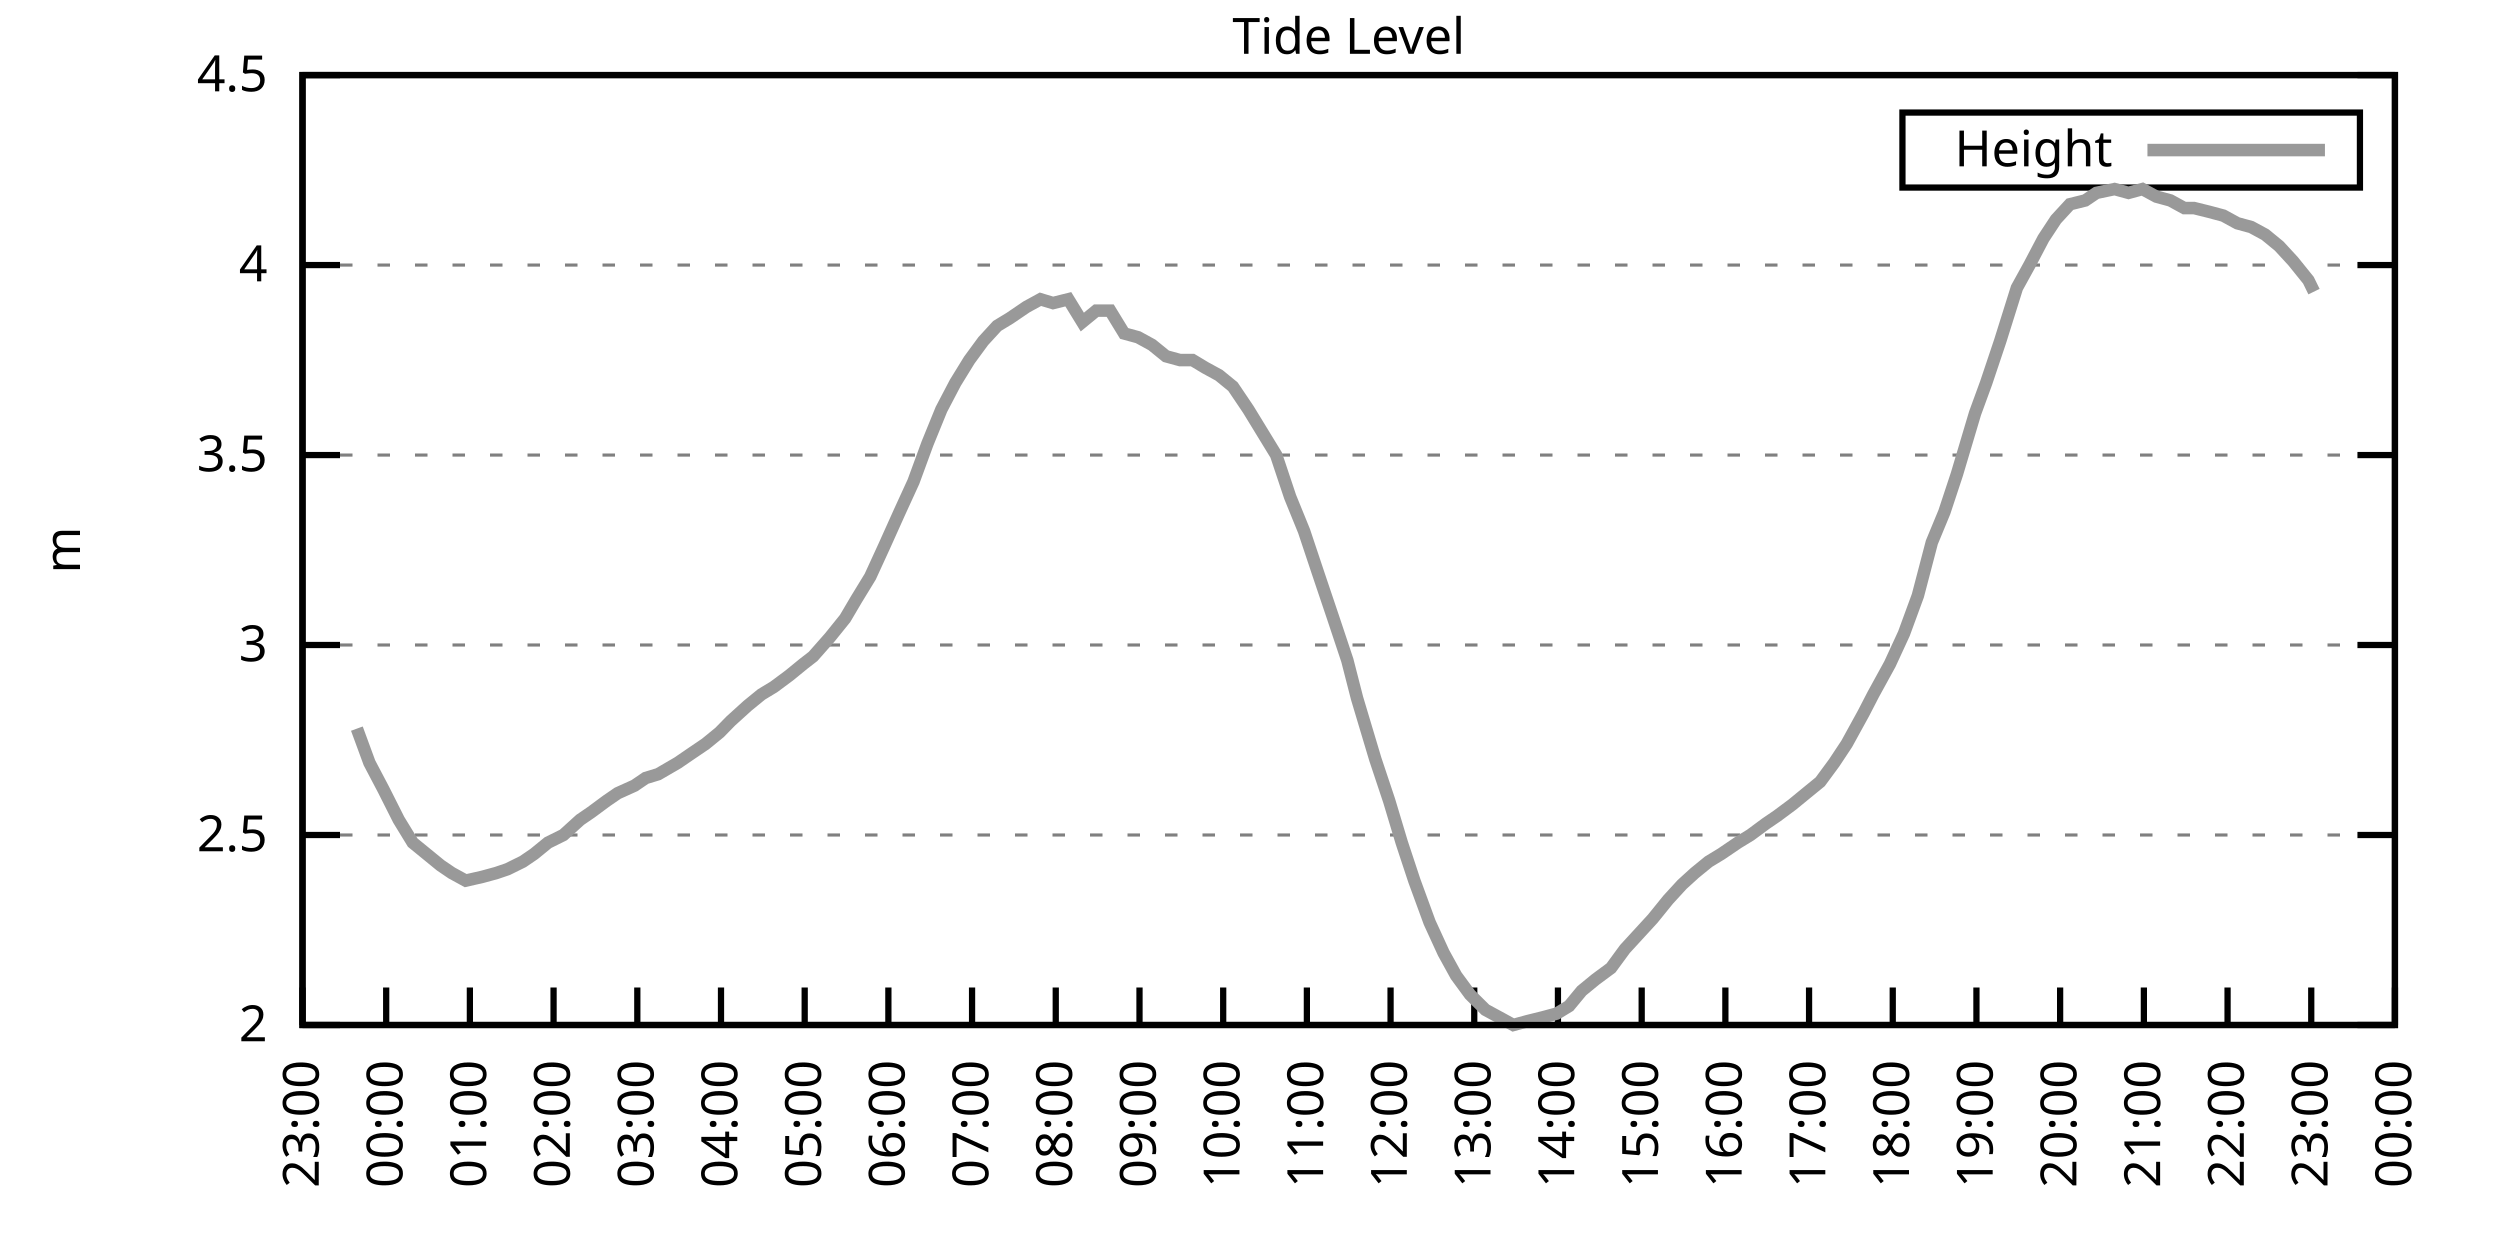
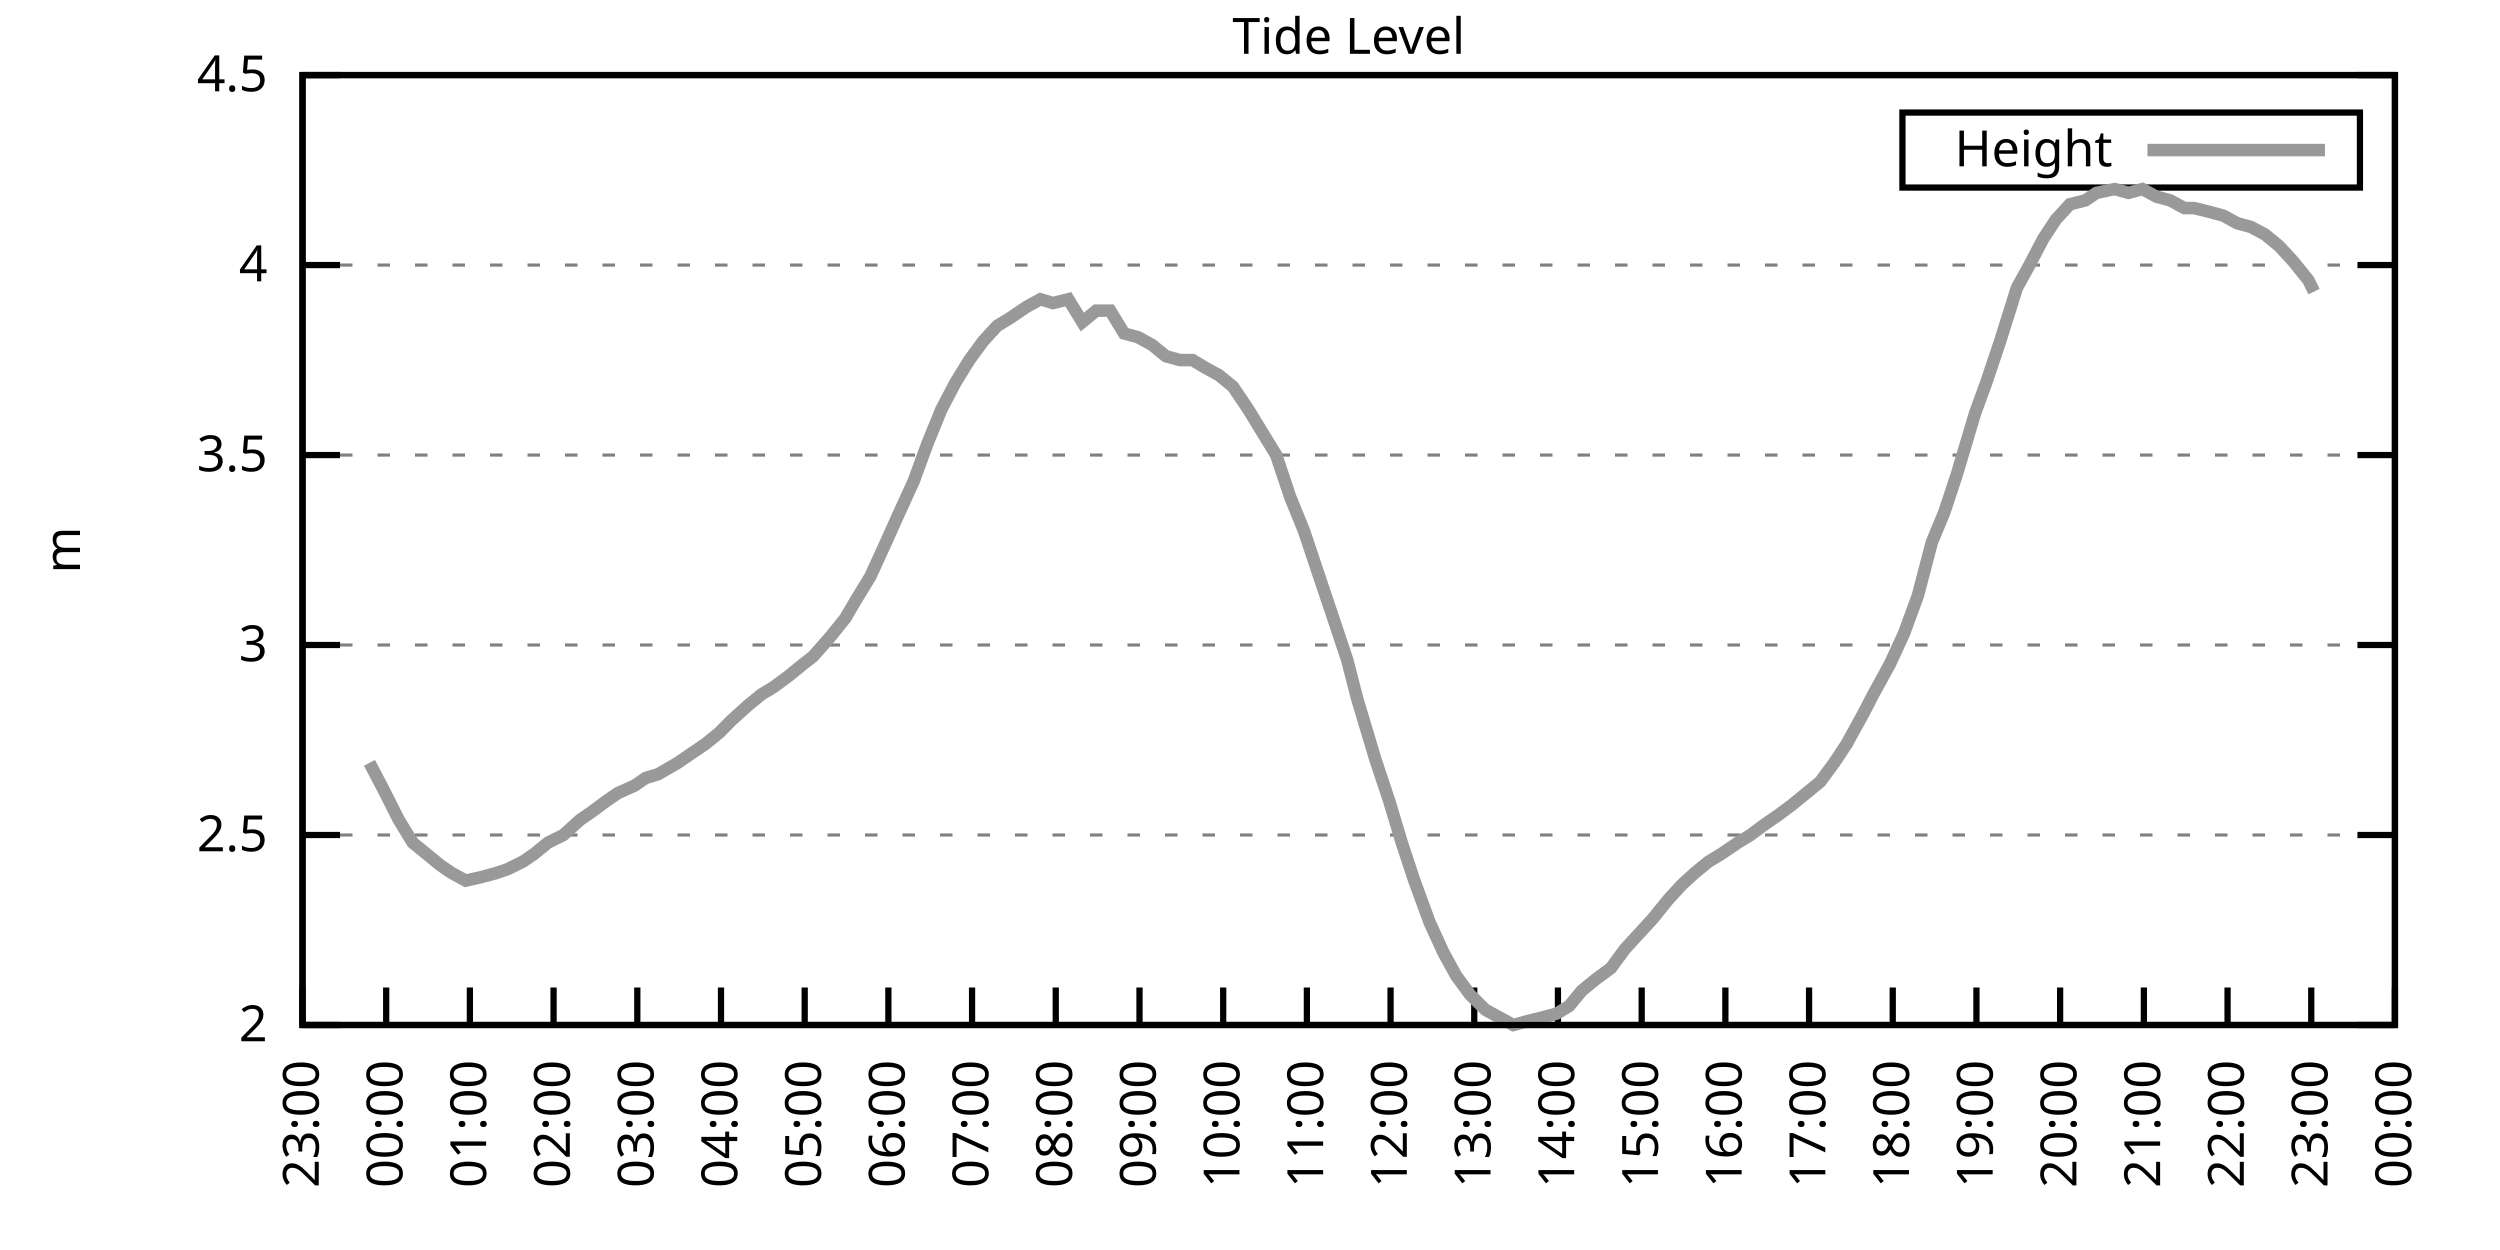
<svg xmlns="http://www.w3.org/2000/svg" xmlns:xlink="http://www.w3.org/1999/xlink" width="400" height="200" viewBox="0 0 400 200">
  <g id="gnuplot_canvas">
    <rect x="0" y="0" width="400" height="200" fill="none" />
    <defs>
      <circle id="gpDot" r="0.5" stroke-width="0.5" stroke="currentColor" />
      <path id="gpPt0" stroke-width="0.333" stroke="currentColor" d="M-1,0 h2 M0,-1 v2" />
      <path id="gpPt1" stroke-width="0.333" stroke="currentColor" d="M-1,-1 L1,1 M1,-1 L-1,1" />
      <path id="gpPt2" stroke-width="0.333" stroke="currentColor" d="M-1,0 L1,0 M0,-1 L0,1 M-1,-1 L1,1 M-1,1 L1,-1" />
      <rect id="gpPt3" stroke-width="0.333" stroke="currentColor" x="-1" y="-1" width="2" height="2" />
      <rect id="gpPt4" stroke-width="0.333" stroke="currentColor" fill="currentColor" x="-1" y="-1" width="2" height="2" />
      <circle id="gpPt5" stroke-width="0.333" stroke="currentColor" cx="0" cy="0" r="1" />
      <use xlink:href="#gpPt5" id="gpPt6" fill="currentColor" stroke="none" />
      <path id="gpPt7" stroke-width="0.333" stroke="currentColor" d="M0,-1.33 L-1.33,0.67 L1.33,0.67 z" />
      <use xlink:href="#gpPt7" id="gpPt8" fill="currentColor" stroke="none" />
      <use xlink:href="#gpPt7" id="gpPt9" stroke="currentColor" transform="rotate(180)" />
      <use xlink:href="#gpPt9" id="gpPt10" fill="currentColor" stroke="none" />
      <use xlink:href="#gpPt3" id="gpPt11" stroke="currentColor" transform="rotate(45)" />
      <use xlink:href="#gpPt11" id="gpPt12" fill="currentColor" stroke="none" />
      <path id="gpPt13" stroke-width="0.333" stroke="currentColor" d="M0,1.330 L1.265,0.411 L0.782,-1.067 L-0.782,-1.076 L-1.265,0.411 z" />
      <use xlink:href="#gpPt13" id="gpPt14" fill="currentColor" stroke="none" />
      <filter id="textbox" filterUnits="objectBoundingBox" x="0" y="0" height="1" width="1">
        <feFlood flood-color="white" flood-opacity="1" result="bgnd" />
        <feComposite in="SourceGraphic" in2="bgnd" operator="atop" />
      </filter>
      <filter id="greybox" filterUnits="objectBoundingBox" x="0" y="0" height="1" width="1">
        <feFlood flood-color="lightgrey" flood-opacity="1" result="grey" />
        <feComposite in="SourceGraphic" in2="grey" operator="atop" />
      </filter>
    </defs>
    <g fill="none" color="white" stroke="currentColor" stroke-width="1.00" stroke-linecap="butt" stroke-linejoin="miter">
</g>
    <g fill="none" color="black" stroke="currentColor" stroke-width="1.00" stroke-linecap="butt" stroke-linejoin="miter">
      <g stroke="none" shape-rendering="crispEdges">
        <polygon fill="rgb(255, 255, 255)" points="48.40,164.00 383.18,164.00 383.18,12.02 48.40,12.02 " />
      </g>
    </g>
    <g fill="none" color="black" stroke="currentColor" stroke-width="1.00" stroke-linecap="butt" stroke-linejoin="miter">
</g>
    <g fill="none" color="black" stroke="black" stroke-width="0.50" stroke-linecap="butt" stroke-linejoin="miter">
</g>
    <g fill="none" color="gray" stroke="currentColor" stroke-width="0.50" stroke-linecap="butt" stroke-linejoin="miter">
      <path stroke="gray" stroke-dasharray="2,4" class="gridline" d="M48.40,164.00 L383.19,164.00  " />
    </g>
    <g fill="none" color="gray" stroke="gray" stroke-width="1.00" stroke-linecap="butt" stroke-linejoin="miter">
</g>
    <g fill="none" color="black" stroke="currentColor" stroke-width="1.00" stroke-linecap="butt" stroke-linejoin="miter">
      <path stroke="black" d="M48.40,164.00 L54.40,164.00 M383.19,164.00 L377.19,164.00  " />
      <g transform="translate(42.80,166.60)" stroke="none" fill="black" font-family="Sans" font-size="8.00" text-anchor="end">
        <text>
          <tspan font-family="Sans"> 2</tspan>
        </text>
      </g>
    </g>
    <g fill="none" color="black" stroke="currentColor" stroke-width="1.00" stroke-linecap="butt" stroke-linejoin="miter">
</g>
    <g fill="none" color="black" stroke="black" stroke-width="0.50" stroke-linecap="butt" stroke-linejoin="miter">
</g>
    <g fill="none" color="gray" stroke="currentColor" stroke-width="0.50" stroke-linecap="butt" stroke-linejoin="miter">
      <path stroke="gray" stroke-dasharray="2,4" class="gridline" d="M48.40,133.60 L383.19,133.60  " />
    </g>
    <g fill="none" color="gray" stroke="gray" stroke-width="1.00" stroke-linecap="butt" stroke-linejoin="miter">
</g>
    <g fill="none" color="black" stroke="currentColor" stroke-width="1.00" stroke-linecap="butt" stroke-linejoin="miter">
      <path stroke="black" d="M48.40,133.60 L54.40,133.60 M383.19,133.60 L377.19,133.60  " />
      <g transform="translate(42.80,136.20)" stroke="none" fill="black" font-family="Sans" font-size="8.00" text-anchor="end">
        <text>
          <tspan font-family="Sans"> 2.5</tspan>
        </text>
      </g>
    </g>
    <g fill="none" color="black" stroke="currentColor" stroke-width="1.00" stroke-linecap="butt" stroke-linejoin="miter">
</g>
    <g fill="none" color="black" stroke="black" stroke-width="0.50" stroke-linecap="butt" stroke-linejoin="miter">
</g>
    <g fill="none" color="gray" stroke="currentColor" stroke-width="0.50" stroke-linecap="butt" stroke-linejoin="miter">
      <path stroke="gray" stroke-dasharray="2,4" class="gridline" d="M48.40,103.20 L383.19,103.20  " />
    </g>
    <g fill="none" color="gray" stroke="gray" stroke-width="1.00" stroke-linecap="butt" stroke-linejoin="miter">
</g>
    <g fill="none" color="black" stroke="currentColor" stroke-width="1.00" stroke-linecap="butt" stroke-linejoin="miter">
      <path stroke="black" d="M48.40,103.20 L54.40,103.20 M383.19,103.20 L377.19,103.20  " />
      <g transform="translate(42.80,105.80)" stroke="none" fill="black" font-family="Sans" font-size="8.00" text-anchor="end">
        <text>
          <tspan font-family="Sans"> 3</tspan>
        </text>
      </g>
    </g>
    <g fill="none" color="black" stroke="currentColor" stroke-width="1.00" stroke-linecap="butt" stroke-linejoin="miter">
</g>
    <g fill="none" color="black" stroke="black" stroke-width="0.50" stroke-linecap="butt" stroke-linejoin="miter">
</g>
    <g fill="none" color="gray" stroke="currentColor" stroke-width="0.50" stroke-linecap="butt" stroke-linejoin="miter">
      <path stroke="gray" stroke-dasharray="2,4" class="gridline" d="M48.40,72.81 L383.19,72.81  " />
    </g>
    <g fill="none" color="gray" stroke="gray" stroke-width="1.00" stroke-linecap="butt" stroke-linejoin="miter">
</g>
    <g fill="none" color="black" stroke="currentColor" stroke-width="1.00" stroke-linecap="butt" stroke-linejoin="miter">
      <path stroke="black" d="M48.40,72.81 L54.40,72.81 M383.19,72.81 L377.19,72.81  " />
      <g transform="translate(42.80,75.41)" stroke="none" fill="black" font-family="Sans" font-size="8.00" text-anchor="end">
        <text>
          <tspan font-family="Sans"> 3.5</tspan>
        </text>
      </g>
    </g>
    <g fill="none" color="black" stroke="currentColor" stroke-width="1.00" stroke-linecap="butt" stroke-linejoin="miter">
</g>
    <g fill="none" color="black" stroke="black" stroke-width="0.50" stroke-linecap="butt" stroke-linejoin="miter">
</g>
    <g fill="none" color="gray" stroke="currentColor" stroke-width="0.50" stroke-linecap="butt" stroke-linejoin="miter">
      <path stroke="gray" stroke-dasharray="2,4" class="gridline" d="M48.40,42.41 L383.19,42.41  " />
    </g>
    <g fill="none" color="gray" stroke="gray" stroke-width="1.00" stroke-linecap="butt" stroke-linejoin="miter">
</g>
    <g fill="none" color="black" stroke="currentColor" stroke-width="1.00" stroke-linecap="butt" stroke-linejoin="miter">
      <path stroke="black" d="M48.40,42.41 L54.40,42.41 M383.19,42.41 L377.19,42.41  " />
      <g transform="translate(42.80,45.01)" stroke="none" fill="black" font-family="Sans" font-size="8.00" text-anchor="end">
        <text>
          <tspan font-family="Sans"> 4</tspan>
        </text>
      </g>
    </g>
    <g fill="none" color="black" stroke="currentColor" stroke-width="1.00" stroke-linecap="butt" stroke-linejoin="miter">
</g>
    <g fill="none" color="black" stroke="black" stroke-width="0.50" stroke-linecap="butt" stroke-linejoin="miter">
</g>
    <g fill="none" color="gray" stroke="currentColor" stroke-width="0.50" stroke-linecap="butt" stroke-linejoin="miter">
      <path stroke="gray" stroke-dasharray="2,4" class="gridline" d="M48.40,12.01 L383.19,12.01  " />
    </g>
    <g fill="none" color="gray" stroke="gray" stroke-width="1.00" stroke-linecap="butt" stroke-linejoin="miter">
</g>
    <g fill="none" color="black" stroke="currentColor" stroke-width="1.00" stroke-linecap="butt" stroke-linejoin="miter">
      <path stroke="black" d="M48.40,12.01 L54.40,12.01 M383.19,12.01 L377.19,12.01  " />
      <g transform="translate(42.80,14.61)" stroke="none" fill="black" font-family="Sans" font-size="8.00" text-anchor="end">
        <text>
          <tspan font-family="Sans"> 4.5</tspan>
        </text>
      </g>
    </g>
    <g fill="none" color="black" stroke="currentColor" stroke-width="1.00" stroke-linecap="butt" stroke-linejoin="miter">
      <path stroke="black" d="M48.40,164.00 L48.40,158.00  " />
      <g transform="translate(51.00,169.60) rotate(270.00)" stroke="none" fill="black" font-family="Sans" font-size="8.00" text-anchor="end">
        <text>
          <tspan font-family="Sans">23:00</tspan>
        </text>
      </g>
    </g>
    <g fill="none" color="black" stroke="currentColor" stroke-width="1.00" stroke-linecap="butt" stroke-linejoin="miter">
      <path stroke="black" d="M61.79,164.00 L61.79,158.00  " />
      <g transform="translate(64.39,169.60) rotate(270.00)" stroke="none" fill="black" font-family="Sans" font-size="8.00" text-anchor="end">
        <text>
          <tspan font-family="Sans">00:00</tspan>
        </text>
      </g>
    </g>
    <g fill="none" color="black" stroke="currentColor" stroke-width="1.00" stroke-linecap="butt" stroke-linejoin="miter">
      <path stroke="black" d="M75.18,164.00 L75.18,158.00  " />
      <g transform="translate(77.78,169.60) rotate(270.00)" stroke="none" fill="black" font-family="Sans" font-size="8.00" text-anchor="end">
        <text>
          <tspan font-family="Sans">01:00</tspan>
        </text>
      </g>
    </g>
    <g fill="none" color="black" stroke="currentColor" stroke-width="1.00" stroke-linecap="butt" stroke-linejoin="miter">
      <path stroke="black" d="M88.57,164.00 L88.57,158.00  " />
      <g transform="translate(91.17,169.60) rotate(270.00)" stroke="none" fill="black" font-family="Sans" font-size="8.00" text-anchor="end">
        <text>
          <tspan font-family="Sans">02:00</tspan>
        </text>
      </g>
    </g>
    <g fill="none" color="black" stroke="currentColor" stroke-width="1.00" stroke-linecap="butt" stroke-linejoin="miter">
      <path stroke="black" d="M101.97,164.00 L101.97,158.00  " />
      <g transform="translate(104.57,169.60) rotate(270.00)" stroke="none" fill="black" font-family="Sans" font-size="8.00" text-anchor="end">
        <text>
          <tspan font-family="Sans">03:00</tspan>
        </text>
      </g>
    </g>
    <g fill="none" color="black" stroke="currentColor" stroke-width="1.00" stroke-linecap="butt" stroke-linejoin="miter">
      <path stroke="black" d="M115.36,164.00 L115.36,158.00  " />
      <g transform="translate(117.96,169.60) rotate(270.00)" stroke="none" fill="black" font-family="Sans" font-size="8.00" text-anchor="end">
        <text>
          <tspan font-family="Sans">04:00</tspan>
        </text>
      </g>
    </g>
    <g fill="none" color="black" stroke="currentColor" stroke-width="1.00" stroke-linecap="butt" stroke-linejoin="miter">
      <path stroke="black" d="M128.75,164.00 L128.75,158.00  " />
      <g transform="translate(131.35,169.60) rotate(270.00)" stroke="none" fill="black" font-family="Sans" font-size="8.00" text-anchor="end">
        <text>
          <tspan font-family="Sans">05:00</tspan>
        </text>
      </g>
    </g>
    <g fill="none" color="black" stroke="currentColor" stroke-width="1.00" stroke-linecap="butt" stroke-linejoin="miter">
      <path stroke="black" d="M142.14,164.00 L142.14,158.00  " />
      <g transform="translate(144.74,169.60) rotate(270.00)" stroke="none" fill="black" font-family="Sans" font-size="8.00" text-anchor="end">
        <text>
          <tspan font-family="Sans">06:00</tspan>
        </text>
      </g>
    </g>
    <g fill="none" color="black" stroke="currentColor" stroke-width="1.00" stroke-linecap="butt" stroke-linejoin="miter">
      <path stroke="black" d="M155.53,164.00 L155.53,158.00  " />
      <g transform="translate(158.13,169.60) rotate(270.00)" stroke="none" fill="black" font-family="Sans" font-size="8.00" text-anchor="end">
        <text>
          <tspan font-family="Sans">07:00</tspan>
        </text>
      </g>
    </g>
    <g fill="none" color="black" stroke="currentColor" stroke-width="1.00" stroke-linecap="butt" stroke-linejoin="miter">
      <path stroke="black" d="M168.92,164.00 L168.92,158.00  " />
      <g transform="translate(171.52,169.60) rotate(270.00)" stroke="none" fill="black" font-family="Sans" font-size="8.00" text-anchor="end">
        <text>
          <tspan font-family="Sans">08:00</tspan>
        </text>
      </g>
    </g>
    <g fill="none" color="black" stroke="currentColor" stroke-width="1.00" stroke-linecap="butt" stroke-linejoin="miter">
      <path stroke="black" d="M182.32,164.00 L182.32,158.00  " />
      <g transform="translate(184.92,169.60) rotate(270.00)" stroke="none" fill="black" font-family="Sans" font-size="8.00" text-anchor="end">
        <text>
          <tspan font-family="Sans">09:00</tspan>
        </text>
      </g>
    </g>
    <g fill="none" color="black" stroke="currentColor" stroke-width="1.00" stroke-linecap="butt" stroke-linejoin="miter">
      <path stroke="black" d="M195.71,164.00 L195.71,158.00  " />
      <g transform="translate(198.31,169.60) rotate(270.00)" stroke="none" fill="black" font-family="Sans" font-size="8.00" text-anchor="end">
        <text>
          <tspan font-family="Sans">10:00</tspan>
        </text>
      </g>
    </g>
    <g fill="none" color="black" stroke="currentColor" stroke-width="1.00" stroke-linecap="butt" stroke-linejoin="miter">
      <path stroke="black" d="M209.10,164.00 L209.10,158.00  " />
      <g transform="translate(211.70,169.60) rotate(270.00)" stroke="none" fill="black" font-family="Sans" font-size="8.00" text-anchor="end">
        <text>
          <tspan font-family="Sans">11:00</tspan>
        </text>
      </g>
    </g>
    <g fill="none" color="black" stroke="currentColor" stroke-width="1.00" stroke-linecap="butt" stroke-linejoin="miter">
      <path stroke="black" d="M222.49,164.00 L222.49,158.00  " />
      <g transform="translate(225.09,169.60) rotate(270.00)" stroke="none" fill="black" font-family="Sans" font-size="8.00" text-anchor="end">
        <text>
          <tspan font-family="Sans">12:00</tspan>
        </text>
      </g>
    </g>
    <g fill="none" color="black" stroke="currentColor" stroke-width="1.00" stroke-linecap="butt" stroke-linejoin="miter">
      <path stroke="black" d="M235.88,164.00 L235.88,158.00  " />
      <g transform="translate(238.48,169.60) rotate(270.00)" stroke="none" fill="black" font-family="Sans" font-size="8.00" text-anchor="end">
        <text>
          <tspan font-family="Sans">13:00</tspan>
        </text>
      </g>
    </g>
    <g fill="none" color="black" stroke="currentColor" stroke-width="1.00" stroke-linecap="butt" stroke-linejoin="miter">
      <path stroke="black" d="M249.27,164.00 L249.27,158.00  " />
      <g transform="translate(251.87,169.60) rotate(270.00)" stroke="none" fill="black" font-family="Sans" font-size="8.00" text-anchor="end">
        <text>
          <tspan font-family="Sans">14:00</tspan>
        </text>
      </g>
    </g>
    <g fill="none" color="black" stroke="currentColor" stroke-width="1.00" stroke-linecap="butt" stroke-linejoin="miter">
      <path stroke="black" d="M262.67,164.00 L262.67,158.00  " />
      <g transform="translate(265.27,169.60) rotate(270.00)" stroke="none" fill="black" font-family="Sans" font-size="8.00" text-anchor="end">
        <text>
          <tspan font-family="Sans">15:00</tspan>
        </text>
      </g>
    </g>
    <g fill="none" color="black" stroke="currentColor" stroke-width="1.00" stroke-linecap="butt" stroke-linejoin="miter">
      <path stroke="black" d="M276.06,164.00 L276.06,158.00  " />
      <g transform="translate(278.66,169.60) rotate(270.00)" stroke="none" fill="black" font-family="Sans" font-size="8.00" text-anchor="end">
        <text>
          <tspan font-family="Sans">16:00</tspan>
        </text>
      </g>
    </g>
    <g fill="none" color="black" stroke="currentColor" stroke-width="1.00" stroke-linecap="butt" stroke-linejoin="miter">
      <path stroke="black" d="M289.45,164.00 L289.45,158.00  " />
      <g transform="translate(292.05,169.60) rotate(270.00)" stroke="none" fill="black" font-family="Sans" font-size="8.00" text-anchor="end">
        <text>
          <tspan font-family="Sans">17:00</tspan>
        </text>
      </g>
    </g>
    <g fill="none" color="black" stroke="currentColor" stroke-width="1.00" stroke-linecap="butt" stroke-linejoin="miter">
      <path stroke="black" d="M302.84,164.00 L302.84,158.00  " />
      <g transform="translate(305.44,169.60) rotate(270.00)" stroke="none" fill="black" font-family="Sans" font-size="8.00" text-anchor="end">
        <text>
          <tspan font-family="Sans">18:00</tspan>
        </text>
      </g>
    </g>
    <g fill="none" color="black" stroke="currentColor" stroke-width="1.00" stroke-linecap="butt" stroke-linejoin="miter">
      <path stroke="black" d="M316.23,164.00 L316.23,158.00  " />
      <g transform="translate(318.83,169.60) rotate(270.00)" stroke="none" fill="black" font-family="Sans" font-size="8.00" text-anchor="end">
        <text>
          <tspan font-family="Sans">19:00</tspan>
        </text>
      </g>
    </g>
    <g fill="none" color="black" stroke="currentColor" stroke-width="1.00" stroke-linecap="butt" stroke-linejoin="miter">
      <path stroke="black" d="M329.62,164.00 L329.62,158.00  " />
      <g transform="translate(332.22,169.60) rotate(270.00)" stroke="none" fill="black" font-family="Sans" font-size="8.00" text-anchor="end">
        <text>
          <tspan font-family="Sans">20:00</tspan>
        </text>
      </g>
    </g>
    <g fill="none" color="black" stroke="currentColor" stroke-width="1.00" stroke-linecap="butt" stroke-linejoin="miter">
      <path stroke="black" d="M343.02,164.00 L343.02,158.00  " />
      <g transform="translate(345.62,169.60) rotate(270.00)" stroke="none" fill="black" font-family="Sans" font-size="8.00" text-anchor="end">
        <text>
          <tspan font-family="Sans">21:00</tspan>
        </text>
      </g>
    </g>
    <g fill="none" color="black" stroke="currentColor" stroke-width="1.00" stroke-linecap="butt" stroke-linejoin="miter">
      <path stroke="black" d="M356.41,164.00 L356.41,158.00  " />
      <g transform="translate(359.01,169.60) rotate(270.00)" stroke="none" fill="black" font-family="Sans" font-size="8.00" text-anchor="end">
        <text>
          <tspan font-family="Sans">22:00</tspan>
        </text>
      </g>
    </g>
    <g fill="none" color="black" stroke="currentColor" stroke-width="1.00" stroke-linecap="butt" stroke-linejoin="miter">
      <path stroke="black" d="M369.80,164.00 L369.80,158.00  " />
      <g transform="translate(372.40,169.60) rotate(270.00)" stroke="none" fill="black" font-family="Sans" font-size="8.00" text-anchor="end">
        <text>
          <tspan font-family="Sans">23:00</tspan>
        </text>
      </g>
    </g>
    <g fill="none" color="black" stroke="currentColor" stroke-width="1.00" stroke-linecap="butt" stroke-linejoin="miter">
      <path stroke="black" d="M383.19,164.00 L383.19,158.00  " />
      <g transform="translate(385.79,169.60) rotate(270.00)" stroke="none" fill="black" font-family="Sans" font-size="8.00" text-anchor="end">
        <text>
          <tspan font-family="Sans">00:00</tspan>
        </text>
      </g>
    </g>
    <g fill="none" color="black" stroke="currentColor" stroke-width="1.00" stroke-linecap="butt" stroke-linejoin="miter">
</g>
    <g fill="none" color="black" stroke="currentColor" stroke-width="1.00" stroke-linecap="butt" stroke-linejoin="miter">
      <path stroke="black" d="M48.40,12.01 L48.40,164.00 L383.19,164.00 L383.19,12.01 L48.40,12.01 Z  " />
    </g>
    <g fill="none" color="black" stroke="currentColor" stroke-width="1.00" stroke-linecap="butt" stroke-linejoin="miter">
</g>
    <g fill="none" color="black" stroke="currentColor" stroke-width="1.00" stroke-linecap="butt" stroke-linejoin="miter">
      <path stroke="black" d="M304.39,30.01 L304.39,18.01 L377.59,18.01 L377.59,30.01 L304.39,30.01 Z  " />
    </g>
    <g id="Tide_level_plot_1">
      <g fill="none" color="white" stroke="black" stroke-width="2.00" stroke-linecap="butt" stroke-linejoin="miter">
</g>
      <g fill="none" color="black" stroke="currentColor" stroke-width="2.00" stroke-linecap="butt" stroke-linejoin="miter">
        <g transform="translate(337.99,26.61)" stroke="none" fill="black" font-family="Sans" font-size="8.00" text-anchor="end">
          <text>
            <tspan font-family="Sans">Height</tspan>
          </text>
        </g>
      </g>
      <g fill="none" color="black" stroke="currentColor" stroke-width="2.00" stroke-linecap="butt" stroke-linejoin="miter">
-         <path stroke="rgb(153, 153, 153)" d="M343.59,24.01 L371.99,24.01 M57.10,116.58 L59.11,122.05 L61.35,126.31 L63.80,131.17 L66.03,134.82 L68.26,136.64   L70.50,138.47 L72.28,139.68 L74.51,140.90 L77.19,140.29 L79.42,139.68 L81.21,139.07 L83.66,137.86 L85.45,136.64   L87.68,134.82 L90.14,133.60 L92.82,131.17 L94.60,129.95 L97.06,128.13 L98.84,126.91 L101.52,125.70 L103.31,124.48   L105.31,123.87 L108.44,122.05 L110.22,120.83 L112.90,119.01 L115.13,117.19 L116.92,115.36 L119.60,112.93 L121.83,111.11   L123.84,109.89 L126.29,108.07 L128.53,106.24 L130.09,105.03 L132.77,101.99 L135.22,98.95 L137.01,95.91 L139.24,92.26   L141.47,87.40 L143.93,81.93 L146.16,77.06 L148.39,70.98 L150.62,65.51 L152.85,61.25 L155.09,57.61 L157.32,54.57   L159.55,52.14 L161.56,50.92 L164.24,49.10 L166.47,47.88 L168.48,48.49 L170.93,47.88 L173.17,51.53 L175.40,49.70   L177.63,49.70 L179.86,53.35 L182.09,53.96 L184.32,55.18 L186.56,57.00 L188.79,57.61 L190.80,57.61 L192.81,58.82   L195.04,60.04 L197.27,61.86 L199.73,65.51 L201.96,69.16 L204.19,72.81 L206.42,79.49 L208.65,84.97 L210.88,91.65   L213.34,98.95 L215.57,105.64 L217.13,111.72 L220.04,121.44 L222.27,128.13 L224.28,134.82 L226.29,140.90 L228.74,147.59   L230.97,152.45 L232.98,156.10 L235.21,159.14 L237.67,161.57 L239.90,162.78 L242.13,164.00 L244.36,163.39 L246.82,162.78   L249.05,162.18 L251.06,160.96 L253.07,158.53 L255.30,156.70 L257.76,154.88 L259.99,151.84 L262.22,149.41 L264.45,146.98   L266.91,143.94 L269.14,141.51 L271.15,139.68 L273.38,137.86 L275.39,136.64 L278.07,134.82 L280.07,133.60 L282.53,131.78   L284.32,130.56 L286.77,128.74 L289.00,126.91 L291.23,125.09 L293.47,122.05 L295.48,119.01 L298.15,114.15 L299.72,111.11   L302.39,106.24 L304.63,101.38 L306.86,95.30 L309.09,86.79 L311.10,81.93 L313.11,75.85 L316.01,66.12 L317.79,61.25   L320.03,54.57 L322.70,46.06 L324.71,42.41 L326.95,38.15 L328.95,35.11 L331.19,32.68 L333.64,32.07 L335.43,30.86   L338.33,30.25 L340.56,30.86 L342.79,30.25 L345.02,31.46 L347.26,32.07 L349.49,33.29 L351.05,33.29 L353.51,33.90   L355.74,34.50 L357.97,35.72 L360.20,36.33 L362.43,37.54 L364.66,39.37 L366.90,41.80 L369.35,44.84 L370.24,46.66    " />
+         <path stroke="rgb(153, 153, 153)" d="M343.59,24.01 L371.99,24.01 M59.11,122.05 L61.35,126.31 L63.80,131.17 L66.03,134.82 L68.26,136.64 L70.50,138.47   L72.28,139.68 L74.51,140.90 L77.19,140.29 L79.42,139.68 L81.21,139.07 L83.66,137.86 L85.45,136.64 L87.68,134.82   L90.14,133.60 L92.82,131.17 L94.60,129.95 L97.06,128.13 L98.84,126.91 L101.52,125.70 L103.31,124.48 L105.31,123.87   L108.44,122.05 L110.22,120.83 L112.90,119.01 L115.13,117.19 L116.92,115.36 L119.60,112.93 L121.83,111.11 L123.84,109.89   L126.29,108.07 L128.53,106.24 L130.09,105.03 L132.77,101.99 L135.22,98.95 L137.01,95.91 L139.24,92.26 L141.47,87.40   L143.93,81.93 L146.16,77.06 L148.39,70.98 L150.62,65.51 L152.85,61.25 L155.09,57.61 L157.32,54.57 L159.55,52.14   L161.56,50.92 L164.24,49.10 L166.47,47.88 L168.48,48.49 L170.93,47.88 L173.17,51.53 L175.40,49.70 L177.63,49.70   L179.86,53.35 L182.09,53.96 L184.32,55.18 L186.56,57.00 L188.79,57.61 L190.80,57.61 L192.81,58.82 L195.04,60.04   L197.27,61.86 L199.73,65.51 L201.96,69.16 L204.19,72.81 L206.42,79.49 L208.65,84.97 L210.88,91.65 L213.34,98.95   L215.57,105.64 L217.13,111.72 L220.04,121.44 L222.27,128.13 L224.28,134.82 L226.29,140.90 L228.74,147.59 L230.97,152.45   L232.98,156.10 L235.21,159.14 L237.67,161.57 L239.90,162.78 L242.13,164.00 L244.36,163.39 L246.82,162.78 L249.05,162.18   L251.06,160.96 L253.07,158.53 L255.30,156.70 L257.76,154.88 L259.99,151.84 L262.22,149.41 L264.45,146.98 L266.91,143.94   L269.14,141.51 L271.15,139.68 L273.38,137.86 L275.39,136.64 L278.07,134.82 L280.07,133.60 L282.53,131.78 L284.32,130.56   L286.77,128.74 L289.00,126.91 L291.23,125.09 L293.47,122.05 L295.48,119.01 L298.15,114.15 L299.72,111.11 L302.39,106.24   L304.63,101.38 L306.86,95.30 L309.09,86.79 L311.10,81.93 L313.11,75.85 L316.01,66.12 L317.79,61.25 L320.03,54.57   L322.70,46.06 L324.71,42.41 L326.95,38.15 L328.95,35.11 L331.19,32.68 L333.64,32.07 L335.43,30.86 L338.33,30.25   L340.56,30.86 L342.79,30.25 L345.02,31.46 L347.26,32.07 L349.49,33.29 L351.05,33.29 L353.51,33.90 L355.74,34.50   L357.97,35.72 L360.20,36.33 L362.43,37.54 L364.66,39.37 L366.90,41.80 L369.35,44.84 L370.24,46.66  " />
      </g>
    </g>
    <g fill="none" color="black" stroke="currentColor" stroke-width="2.00" stroke-linecap="butt" stroke-linejoin="miter">
</g>
    <g fill="none" color="black" stroke="black" stroke-width="1.00" stroke-linecap="butt" stroke-linejoin="miter">
</g>
    <g fill="none" color="black" stroke="currentColor" stroke-width="1.00" stroke-linecap="butt" stroke-linejoin="miter">
      <path stroke="black" d="M48.40,12.01 L48.40,164.00 L383.19,164.00 L383.19,12.01 L48.40,12.01 Z  " />
      <g transform="translate(12.80,88.01) rotate(270.00)" stroke="none" fill="black" font-family="Sans" font-size="8.00" text-anchor="middle">
        <text>
          <tspan font-family="Sans">m</tspan>
        </text>
      </g>
    </g>
    <g fill="none" color="black" stroke="currentColor" stroke-width="1.00" stroke-linecap="butt" stroke-linejoin="miter">
</g>
    <g fill="none" color="black" stroke="currentColor" stroke-width="1.00" stroke-linecap="butt" stroke-linejoin="miter">
      <g transform="translate(215.79,8.61)" stroke="none" fill="black" font-family="Sans" font-size="8.00" text-anchor="middle">
        <text>
          <tspan font-family="Sans">Tide Level</tspan>
        </text>
      </g>
    </g>
    <g fill="none" color="black" stroke="currentColor" stroke-width="1.00" stroke-linecap="butt" stroke-linejoin="miter">
</g>
  </g>
</svg>
